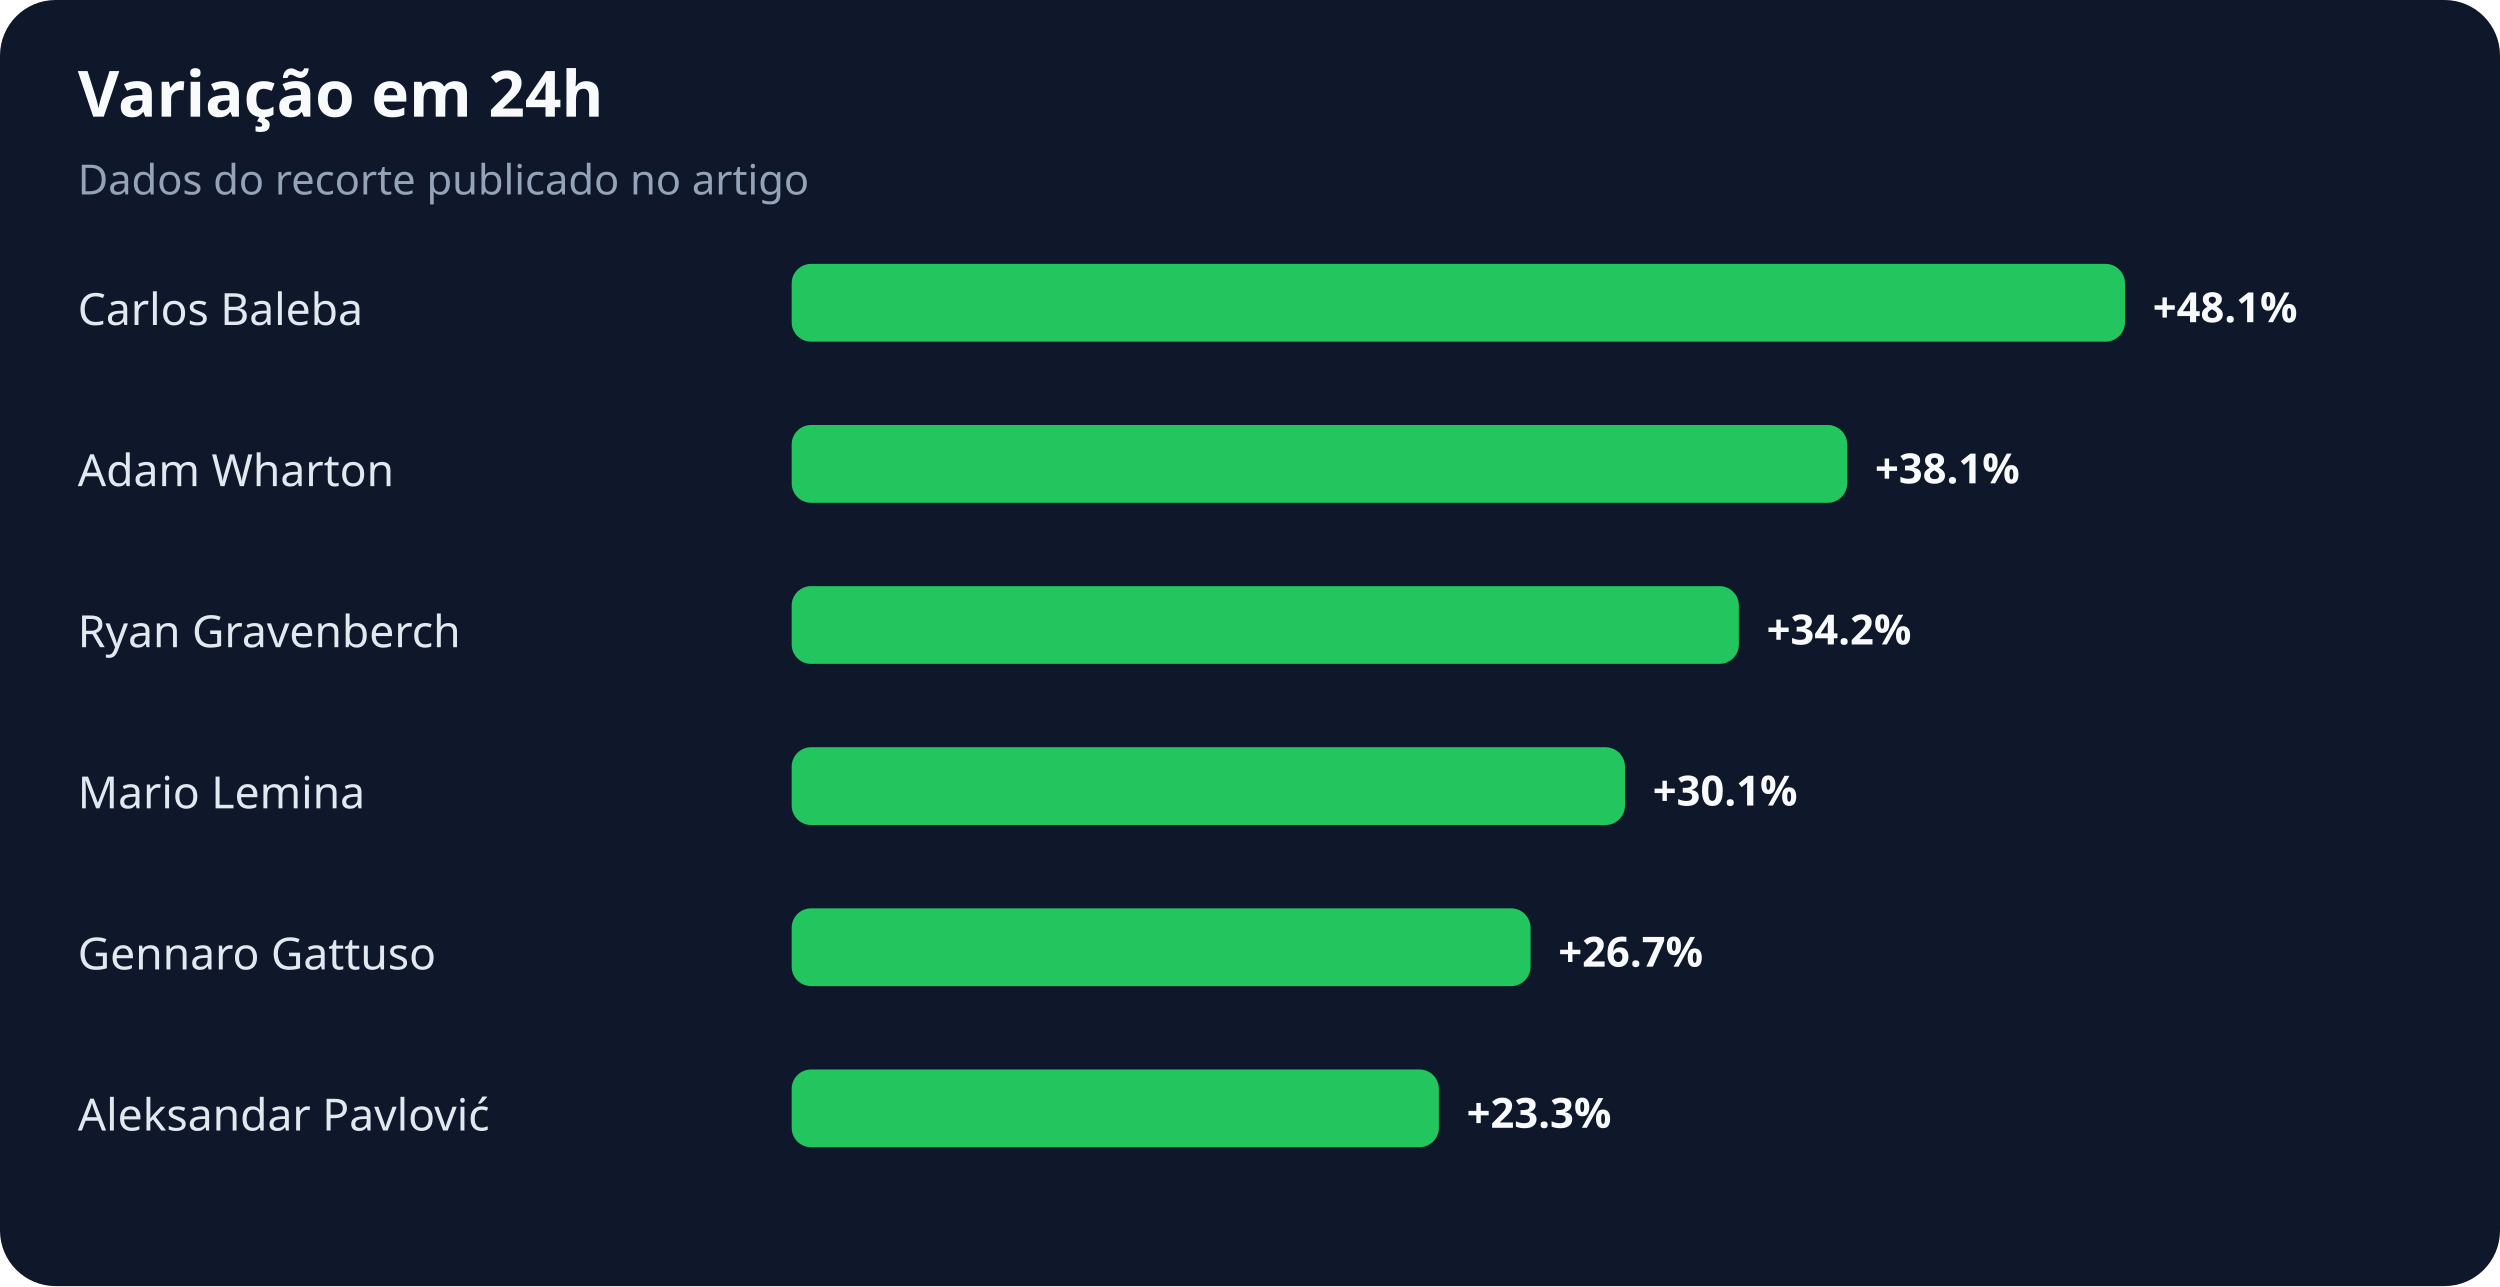
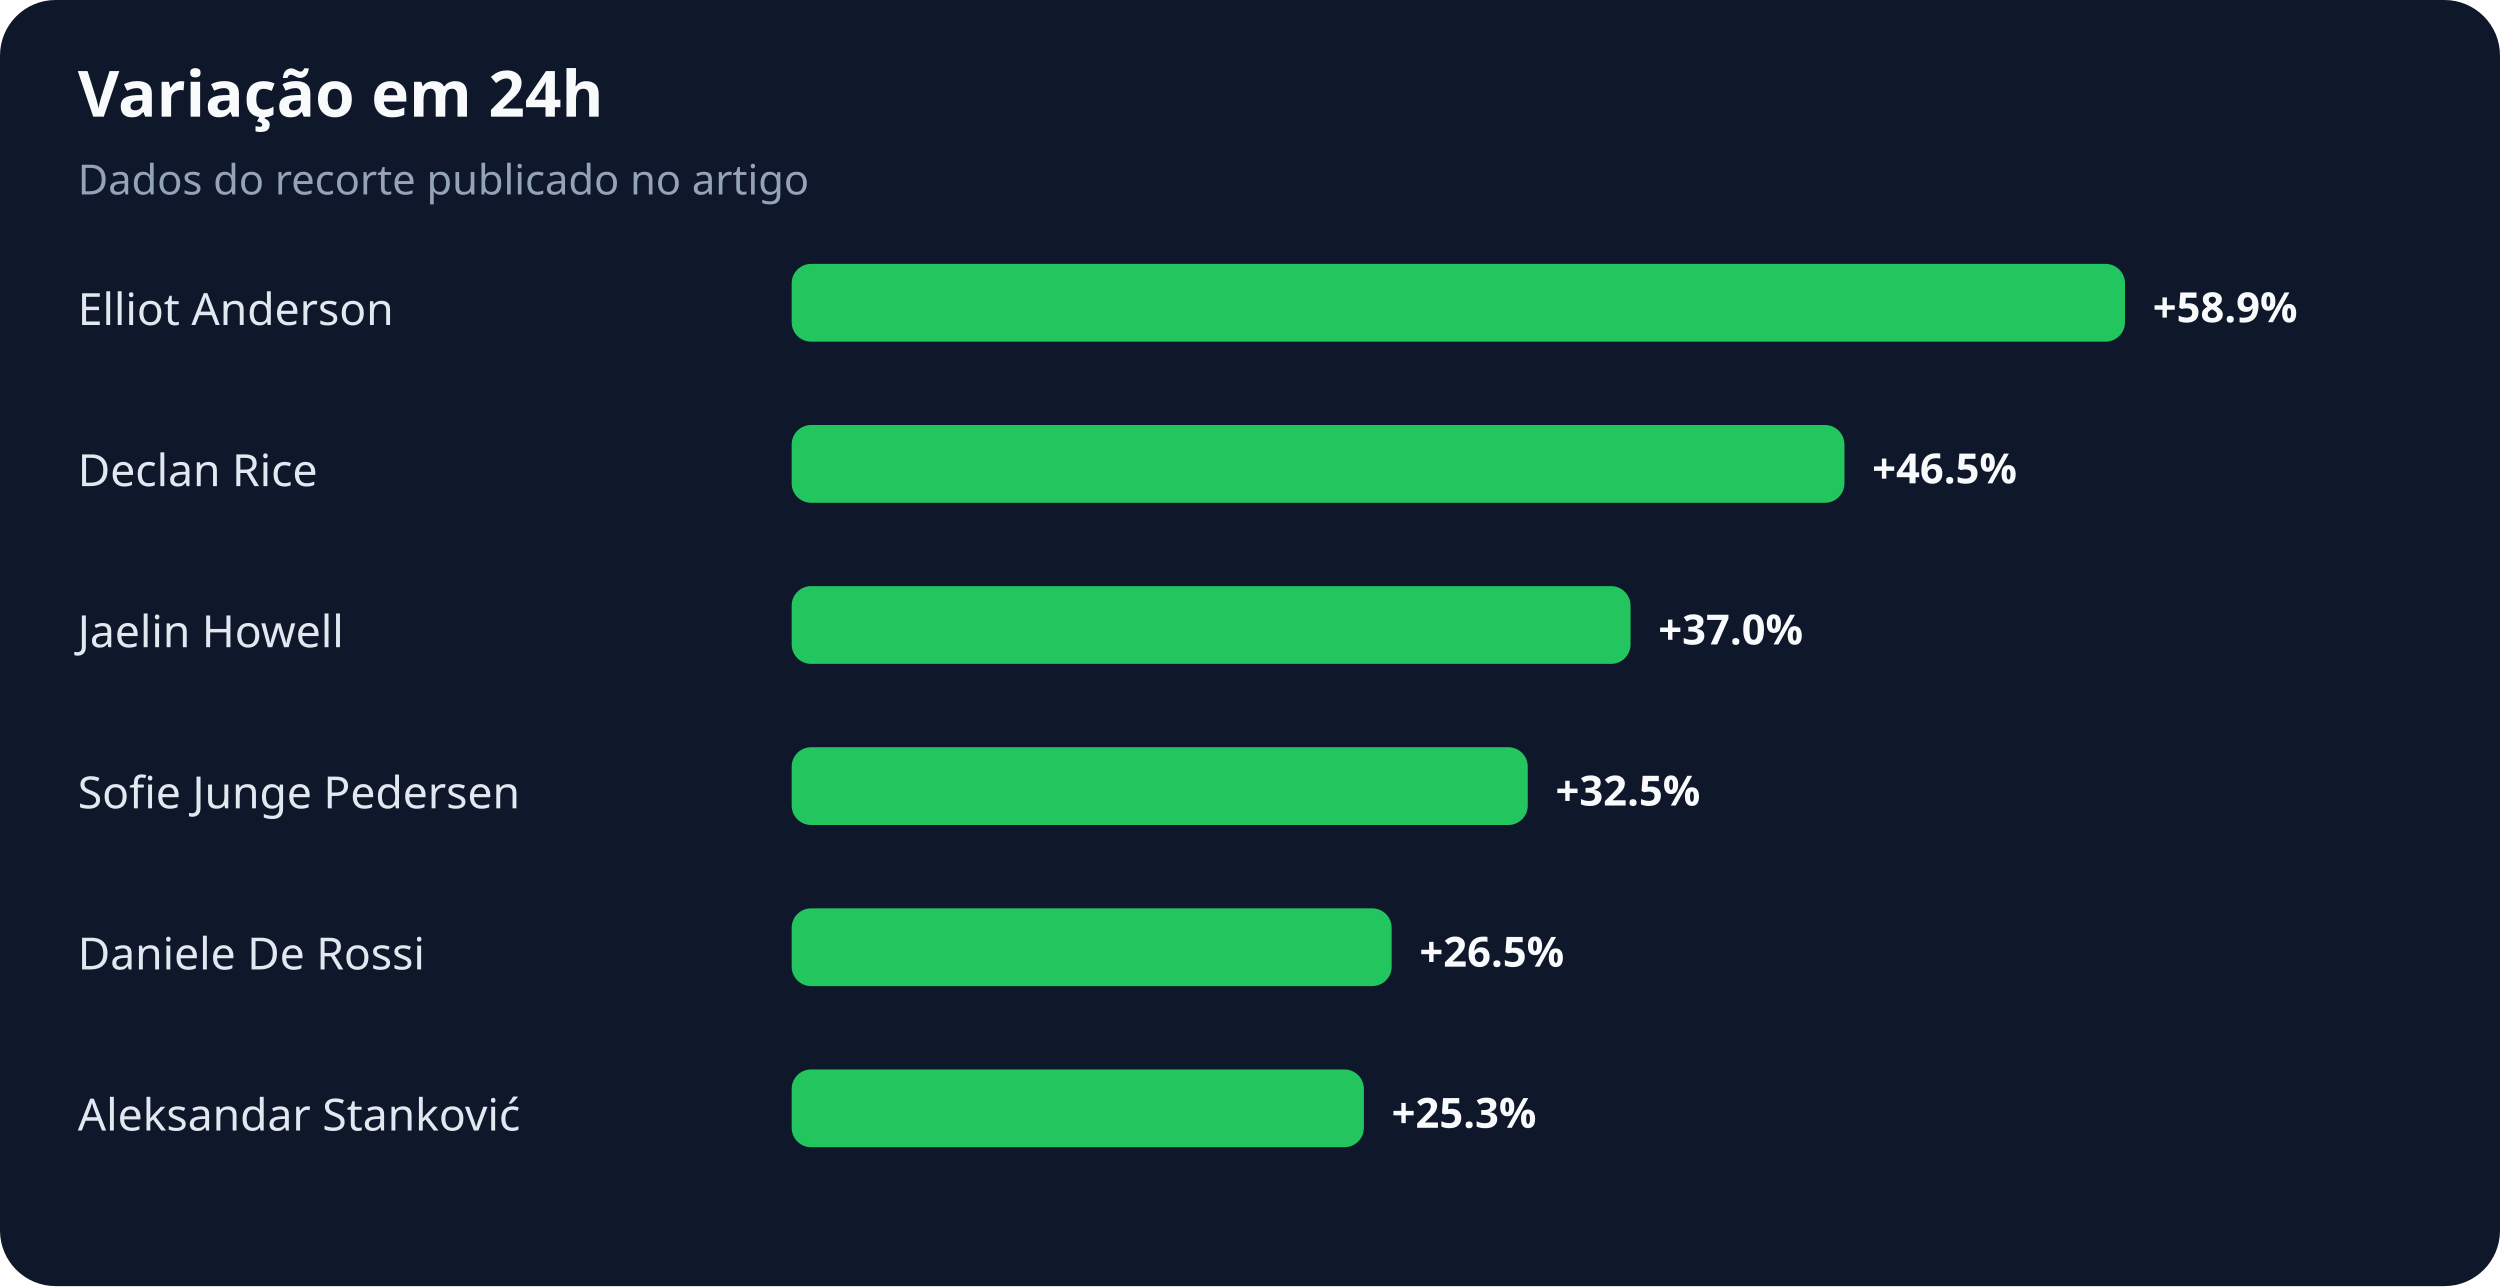
<svg xmlns="http://www.w3.org/2000/svg" width="900" height="463" viewBox="0 0 900 463" role="img" aria-labelledby="title desc">
  <rect width="100%" height="100%" rx="20" fill="#0f172a" />
  <text x="28" y="42" fill="#f8fafc" font-family="system-ui,sans-serif" font-size="23" font-weight="700">Variação em 24h</text>
  <text x="28" y="70" fill="#94a3b8" font-family="system-ui,sans-serif" font-size="15">Dados do recorte publicado no artigo</text>
-   <text x="28" y="117" fill="#e2e8f0" font-family="system-ui,sans-serif" font-size="16">Carlos Baleba</text>
+   <text x="28" y="117" fill="#e2e8f0" font-family="system-ui,sans-serif" font-size="16">Elliot Anderson</text>
  <rect x="285" y="95" width="480" height="28" rx="7" fill="#22c55e" />
-   <text x="775" y="116" fill="#f8fafc" font-family="system-ui,sans-serif" font-size="15" font-weight="700">+48.1%</text>
-   <text x="28" y="175" fill="#e2e8f0" font-family="system-ui,sans-serif" font-size="16">Adam Wharton</text>
-   <rect x="285" y="153" width="380" height="28" rx="7" fill="#22c55e" />
-   <text x="675" y="174" fill="#f8fafc" font-family="system-ui,sans-serif" font-size="15" font-weight="700">+38.1%</text>
-   <text x="28" y="233" fill="#e2e8f0" font-family="system-ui,sans-serif" font-size="16">Ryan Gravenberch</text>
-   <rect x="285" y="211" width="341" height="28" rx="7" fill="#22c55e" />
-   <text x="636" y="232" fill="#f8fafc" font-family="system-ui,sans-serif" font-size="15" font-weight="700">+34.2%</text>
-   <text x="28" y="291" fill="#e2e8f0" font-family="system-ui,sans-serif" font-size="16">Mario Lemina</text>
-   <rect x="285" y="269" width="300" height="28" rx="7" fill="#22c55e" />
-   <text x="595" y="290" fill="#f8fafc" font-family="system-ui,sans-serif" font-size="15" font-weight="700">+30.1%</text>
-   <text x="28" y="349" fill="#e2e8f0" font-family="system-ui,sans-serif" font-size="16">Gennaro Gattuso</text>
-   <rect x="285" y="327" width="266" height="28" rx="7" fill="#22c55e" />
-   <text x="561" y="348" fill="#f8fafc" font-family="system-ui,sans-serif" font-size="15" font-weight="700">+26.7%</text>
-   <text x="28" y="407" fill="#e2e8f0" font-family="system-ui,sans-serif" font-size="16">Aleksandar Pavlović</text>
-   <rect x="285" y="385" width="233" height="28" rx="7" fill="#22c55e" />
-   <text x="528" y="406" fill="#f8fafc" font-family="system-ui,sans-serif" font-size="15" font-weight="700">+23.3%</text>
+   <text x="775" y="116" fill="#f8fafc" font-family="system-ui,sans-serif" font-size="15" font-weight="700">+58.9%</text>
+   <text x="28" y="175" fill="#e2e8f0" font-family="system-ui,sans-serif" font-size="16">Declan Rice</text>
+   <rect x="285" y="153" width="379" height="28" rx="7" fill="#22c55e" />
+   <text x="674" y="174" fill="#f8fafc" font-family="system-ui,sans-serif" font-size="15" font-weight="700">+46.5%</text>
+   <text x="28" y="233" fill="#e2e8f0" font-family="system-ui,sans-serif" font-size="16">Jaelin Howell</text>
+   <rect x="285" y="211" width="302" height="28" rx="7" fill="#22c55e" />
+   <text x="597" y="232" fill="#f8fafc" font-family="system-ui,sans-serif" font-size="15" font-weight="700">+37.0%</text>
+   <text x="28" y="291" fill="#e2e8f0" font-family="system-ui,sans-serif" font-size="16">Sofie Junge Pedersen</text>
+   <rect x="285" y="269" width="265" height="28" rx="7" fill="#22c55e" />
+   <text x="560" y="290" fill="#f8fafc" font-family="system-ui,sans-serif" font-size="15" font-weight="700">+32.5%</text>
+   <text x="28" y="349" fill="#e2e8f0" font-family="system-ui,sans-serif" font-size="16">Daniele De Rossi</text>
+   <rect x="285" y="327" width="216" height="28" rx="7" fill="#22c55e" />
+   <text x="511" y="348" fill="#f8fafc" font-family="system-ui,sans-serif" font-size="15" font-weight="700">+26.5%</text>
+   <text x="28" y="407" fill="#e2e8f0" font-family="system-ui,sans-serif" font-size="16">Aleksandar Stanković</text>
+   <rect x="285" y="385" width="206" height="28" rx="7" fill="#22c55e" />
+   <text x="501" y="406" fill="#f8fafc" font-family="system-ui,sans-serif" font-size="15" font-weight="700">+25.3%</text>
</svg>
